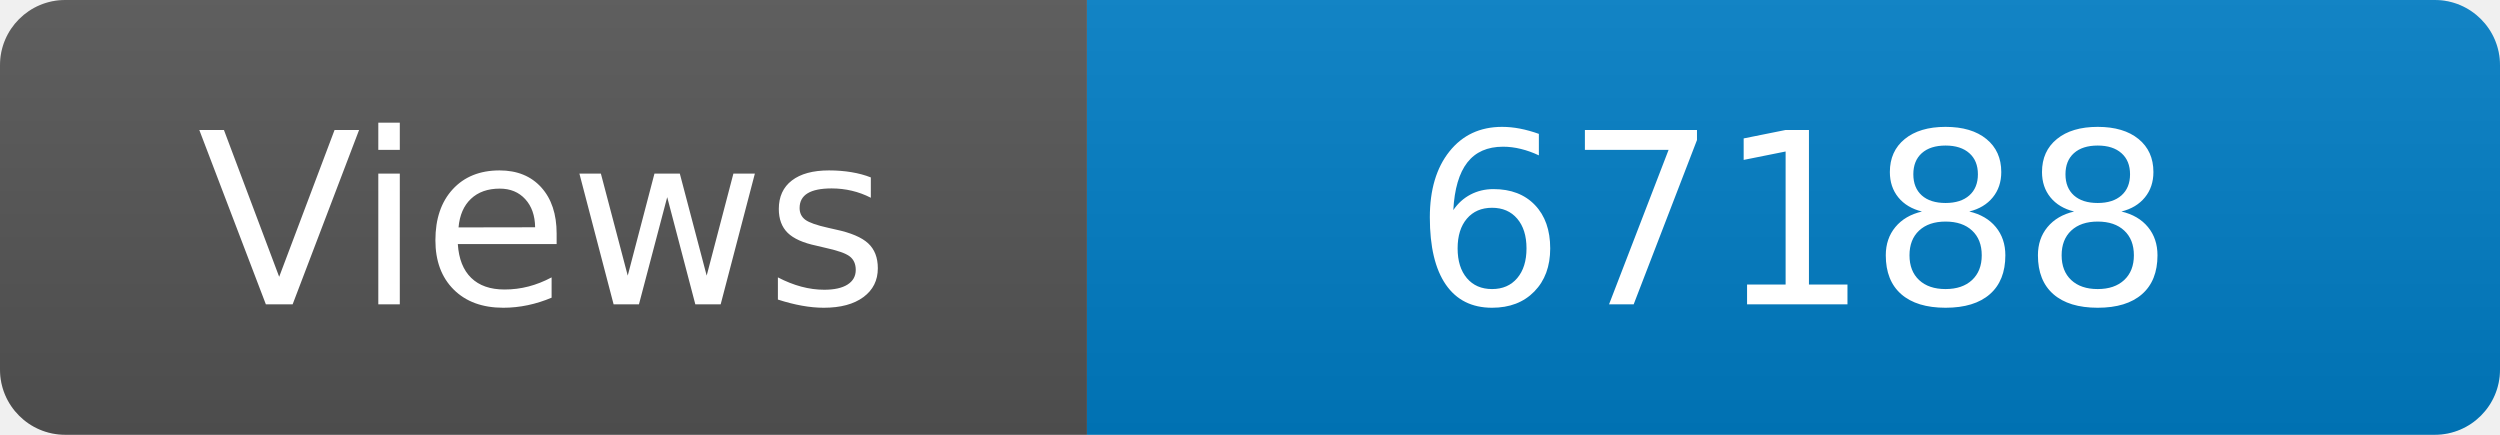
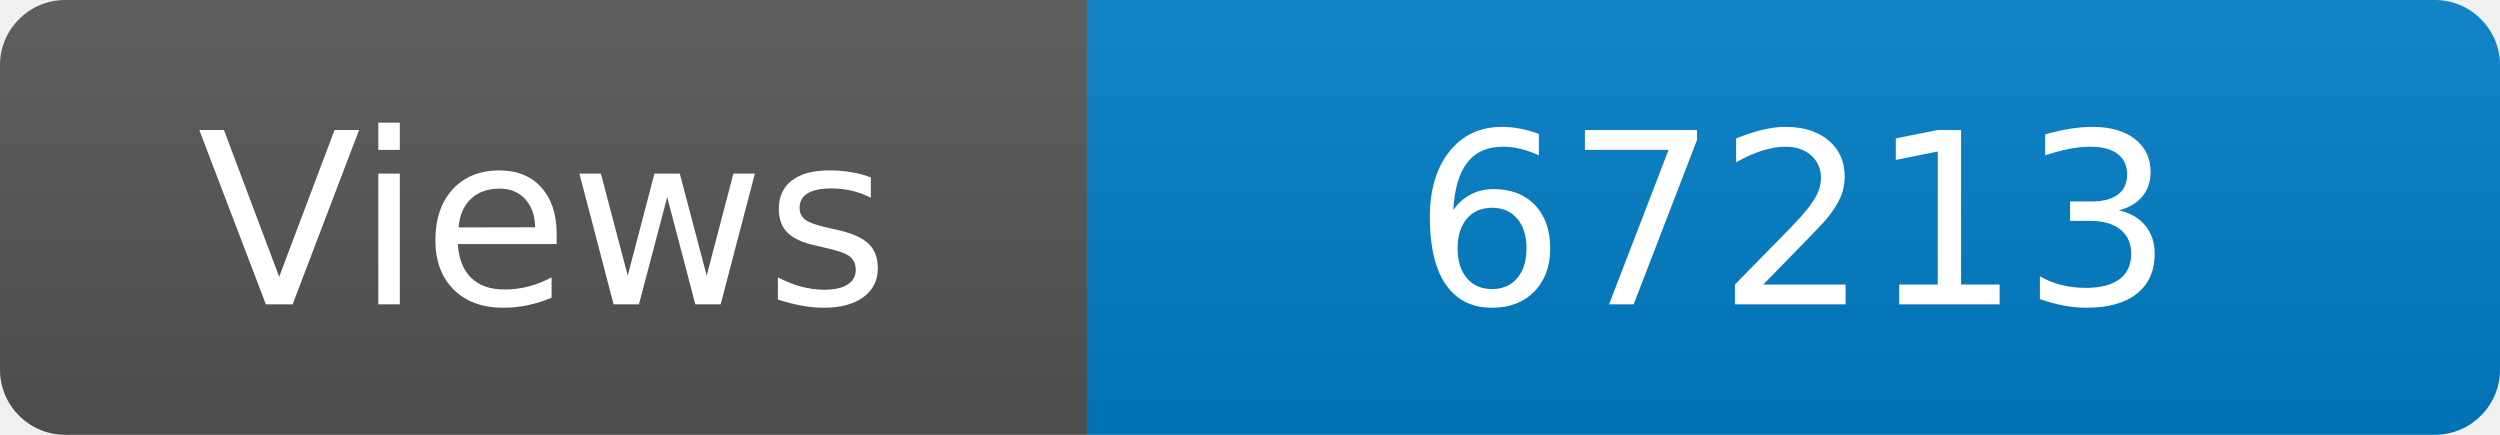
<svg xmlns="http://www.w3.org/2000/svg" width="115" height="20" role="img" aria-label="Maintained?: yes">
  <linearGradient id="s" x2="0" y2="100%">
    <stop offset="0" stop-color="#bbb" stop-opacity=".1" />
    <stop offset="1" stop-opacity=".1" />
  </linearGradient>
  <clipPath id="r">
    <rect width="115" height="20" rx="3" fill="#fff" />
  </clipPath>
  <g clip-path="url(#r)">
    <rect width="50" height="20" fill="#555" />
    <rect x="50" width="160" height="20" fill="#007ec6" />
    <rect width="115" height="20" fill="url(#s)" />
  </g>
  <g fill="#fff" text-anchor="middle" font-family="Verdana,Geneva,DejaVu Sans,sans-serif" font-size="110">
    <text x="250" y="140" transform="scale(.1)" fill="#fff">Views</text>
-     <text x="825" y="140" transform="scale(.1)" fill="#fff">67188</text>
+     <text x="825" y="140" transform="scale(.1)" fill="#fff">67213</text>
  </g>
</svg>
